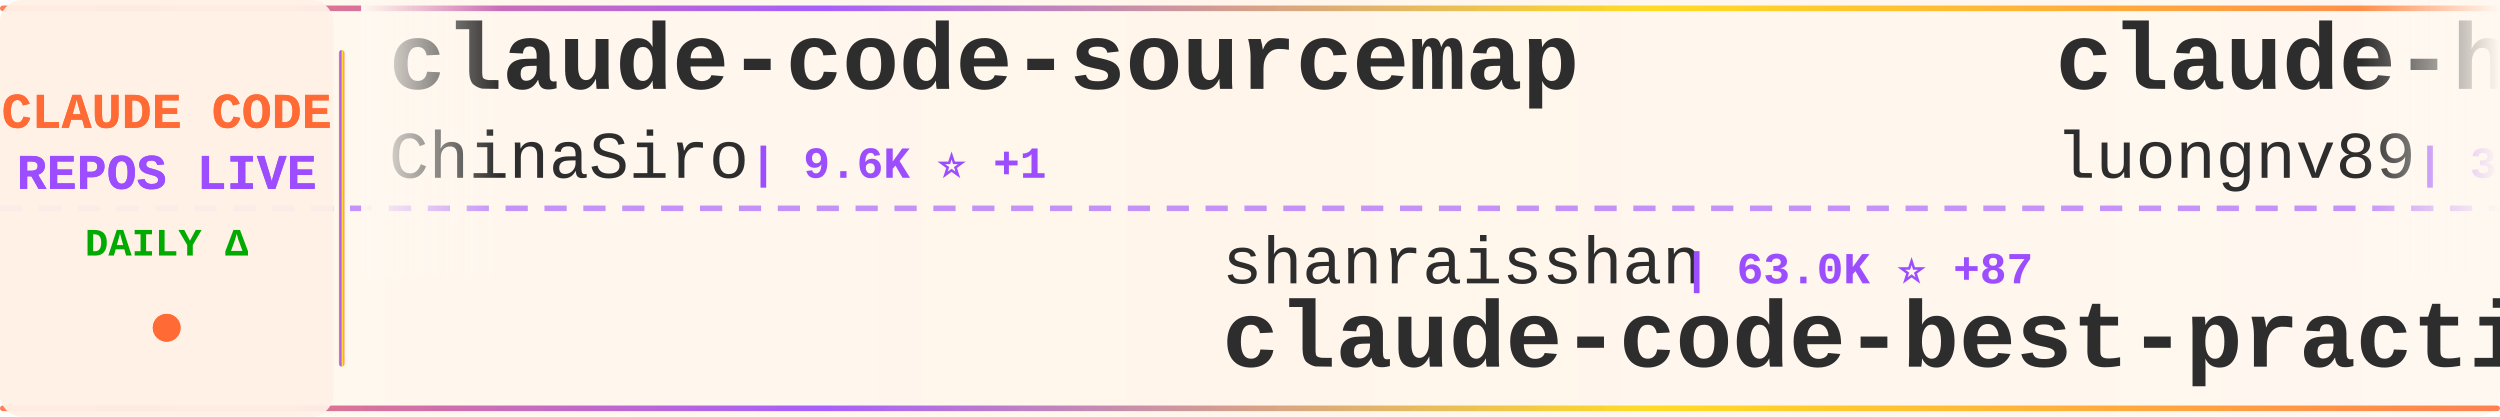
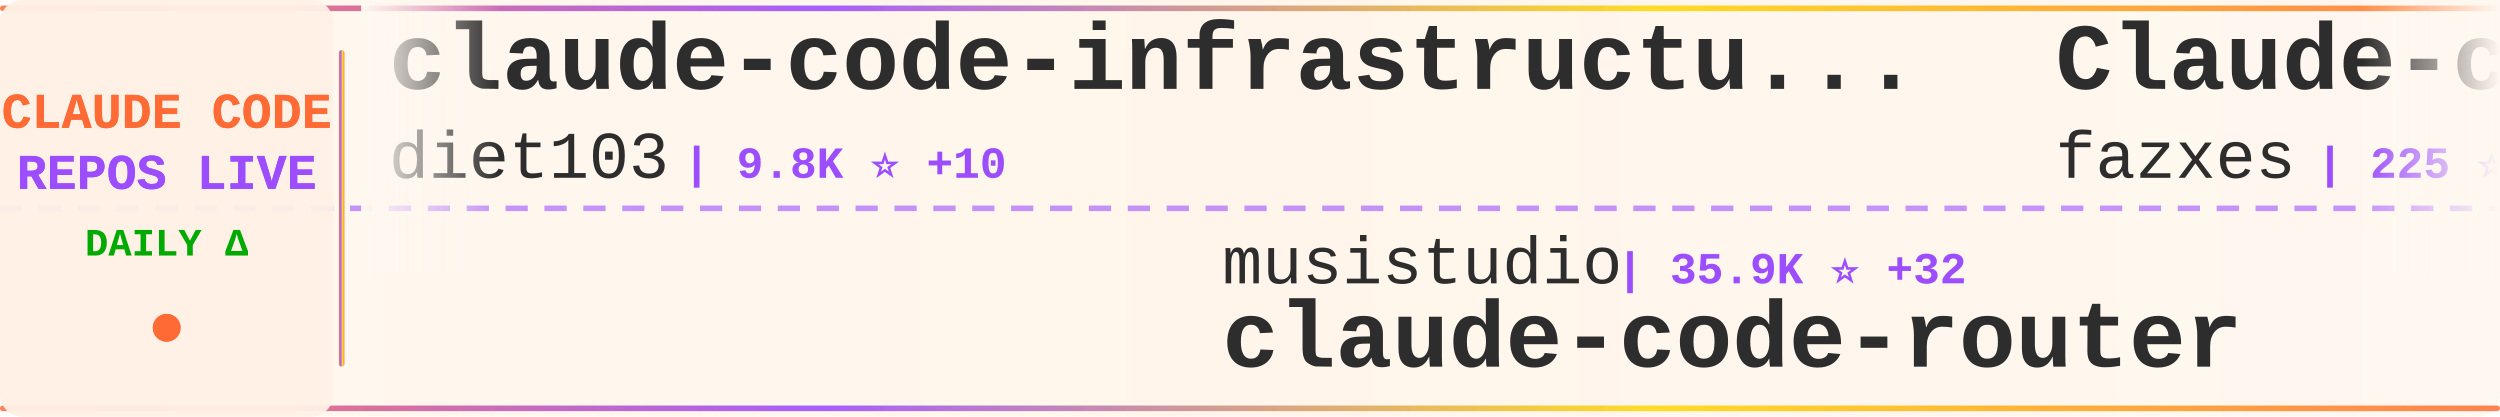
<svg xmlns="http://www.w3.org/2000/svg" width="900" height="150">
  <defs>
    <linearGradient id="tickerBg" x1="0%" y1="0%" x2="100%" y2="0%">
      <stop offset="0%" style="stop-color:#fff8f0;stop-opacity:0.98" />
      <stop offset="50%" style="stop-color:#fff5eb;stop-opacity:1" />
      <stop offset="100%" style="stop-color:#fff8f0;stop-opacity:0.98" />
    </linearGradient>
    <linearGradient id="borderGrad" x1="0%" y1="0%" x2="100%" y2="0%">
      <stop offset="0%" style="stop-color:#FF6B35;stop-opacity:0.85">
        <animate attributeName="stop-opacity" values="0.85;1;0.85" dur="2s" repeatCount="indefinite" />
      </stop>
      <stop offset="33%" style="stop-color:#9C4EFF;stop-opacity:0.9">
        <animate attributeName="stop-opacity" values="0.9;1;0.9" dur="2.2s" repeatCount="indefinite" />
      </stop>
      <stop offset="66%" style="stop-color:#FFD700;stop-opacity:0.85">
        <animate attributeName="stop-opacity" values="0.85;1;0.85" dur="1.8s" repeatCount="indefinite" />
      </stop>
      <stop offset="100%" style="stop-color:#FF6B35;stop-opacity:0.85">
        <animate attributeName="stop-opacity" values="0.85;1;0.85" dur="2s" repeatCount="indefinite" />
      </stop>
    </linearGradient>
    <filter id="textGlow">
      <feGaussianBlur stdDeviation="0.15" result="coloredBlur" />
      <feMerge>
        <feMergeNode in="coloredBlur" />
        <feMergeNode in="SourceGraphic" />
      </feMerge>
    </filter>
    <filter id="metricGlow">
      <feGaussianBlur stdDeviation="0.2" result="coloredBlur" />
      <feMerge>
        <feMergeNode in="coloredBlur" />
        <feMergeNode in="SourceGraphic" />
      </feMerge>
    </filter>
    <linearGradient id="leftFade" x1="0%" y1="0%" x2="100%" y2="0%">
      <stop offset="0%" style="stop-color:#fff8f0;stop-opacity:1" />
      <stop offset="100%" style="stop-color:#fff8f0;stop-opacity:0" />
    </linearGradient>
    <linearGradient id="rightFade" x1="0%" y1="0%" x2="100%" y2="0%">
      <stop offset="0%" style="stop-color:#fff8f0;stop-opacity:0" />
      <stop offset="100%" style="stop-color:#fff8f0;stop-opacity:1" />
    </linearGradient>
  </defs>
  <rect width="900" height="150" fill="url(#tickerBg)" rx="8" />
  <rect x="0" y="2" width="900" height="2" fill="url(#borderGrad)" rx="1" />
  <rect x="0" y="146" width="900" height="2" fill="url(#borderGrad)" rx="1" />
  <line x1="0" y1="75" x2="900" y2="75" stroke="#9C4EFF" stroke-width="2" stroke-dasharray="8 6" opacity="0.6" />
  <rect x="0" y="0" width="120" height="150" fill="#fff0e6" opacity="0.95" rx="8" />
  <text x="60" y="46" font-family="'Courier New', monospace" font-size="18" font-weight="bold" fill="#FF6B35" text-anchor="middle" filter="url(#textGlow)">
    CLAUDE CODE
  </text>
  <text x="60" y="68" font-family="'Courier New', monospace" font-size="18" font-weight="bold" fill="#9C4EFF" text-anchor="middle" filter="url(#textGlow)">
    REPOS LIVE
  </text>
  <text x="60" y="92" font-family="'Courier New', monospace" font-size="14" font-weight="bold" fill="#00aa00" text-anchor="middle">
    DAILY Δ
  </text>
  <circle cx="60" cy="118" r="5" fill="#FF6B35" filter="url(#metricGlow)">
    <animate attributeName="r" values="4;6;4" dur="1.5s" repeatCount="indefinite" />
    <animate attributeName="opacity" values="0.6;1;0.6" dur="1.5s" repeatCount="indefinite" />
  </circle>
  <rect x="122" y="18" width="2" height="114" fill="url(#borderGrad)" rx="1" />
  <clipPath id="tickerClip">
    <rect x="130" y="0" width="770" height="150" />
  </clipPath>
  <g clip-path="url(#tickerClip)">
    <g id="tickerItems">
      <animateTransform attributeName="transform" attributeType="XML" type="translate" from="0 0" to="-3000 0" dur="54s" repeatCount="indefinite" />
      <g transform="translate(0, 0)">
-         <text x="140" y="32" font-family="'Courier New', monospace" font-size="34" font-weight="bold" fill="#2d2d2d">claude-code-sourcemap</text>
-         <text x="140" y="64" font-family="'Courier New', monospace" font-size="24" font-weight="normal" fill="#2d2d2d" opacity="1.0">ChinaSiro</text>
-         <text x="270" y="64" font-family="'Courier New', monospace" font-size="16" font-weight="bold" fill="#9C4EFF"> | 9.6K ⭐ +1</text>
+         <text x="140" y="32" font-family="'Courier New', monospace" font-size="34" font-weight="bold" fill="#2d2d2d">claude-code-infrastructu...</text>
+         <text x="140" y="64" font-family="'Courier New', monospace" font-size="24" font-weight="normal" fill="#2d2d2d" opacity="1.0">diet103</text>
+         <text x="246" y="64" font-family="'Courier New', monospace" font-size="16" font-weight="bold" fill="#9C4EFF"> | 9.8K ⭐ +10</text>
      </g>
      <g transform="translate(300, 0)">
-         <text x="140" y="102" font-family="'Courier New', monospace" font-size="24" font-weight="normal" fill="#2d2d2d" opacity="1.0">shanraisshan</text>
-         <text x="306" y="102" font-family="'Courier New', monospace" font-size="16" font-weight="bold" fill="#9C4EFF"> | 63.0K ⭐ +87</text>
-         <text x="140" y="132" font-family="'Courier New', monospace" font-size="34" font-weight="bold" fill="#2d2d2d">claude-code-best-practic...</text>
+         <text x="140" y="102" font-family="'Courier New', monospace" font-size="24" font-weight="normal" fill="#2d2d2d" opacity="1.0">musistudio</text>
+         <text x="282" y="102" font-family="'Courier New', monospace" font-size="16" font-weight="bold" fill="#9C4EFF"> | 35.9K ⭐ +32</text>
+         <text x="140" y="132" font-family="'Courier New', monospace" font-size="34" font-weight="bold" fill="#2d2d2d">claude-code-router</text>
      </g>
      <g transform="translate(600, 0)">
-         <text x="140" y="32" font-family="'Courier New', monospace" font-size="34" font-weight="bold" fill="#2d2d2d">claude-howto</text>
-         <text x="140" y="64" font-family="'Courier New', monospace" font-size="24" font-weight="normal" fill="#2d2d2d" opacity="1.0">luongnv89</text>
-         <text x="270" y="64" font-family="'Courier New', monospace" font-size="16" font-weight="bold" fill="#9C4EFF"> | 39.9K ⭐ +19</text>
+         <text x="140" y="32" font-family="'Courier New', monospace" font-size="34" font-weight="bold" fill="#2d2d2d">Claude-code</text>
+         <text x="140" y="64" font-family="'Courier New', monospace" font-size="24" font-weight="normal" fill="#2d2d2d" opacity="1.0">fazxes</text>
+         <text x="234" y="64" font-family="'Courier New', monospace" font-size="16" font-weight="bold" fill="#9C4EFF"> | 225 ⭐</text>
      </g>
      <g transform="translate(900, 0)">
-         <text x="140" y="102" font-family="'Courier New', monospace" font-size="24" font-weight="normal" fill="#2d2d2d" opacity="1.0">JrCx7scC</text>
-         <text x="258" y="102" font-family="'Courier New', monospace" font-size="16" font-weight="bold" fill="#9C4EFF"> | 371 ⭐</text>
-         <text x="140" y="132" font-family="'Courier New', monospace" font-size="34" font-weight="bold" fill="#2d2d2d">claude-code-source</text>
+         <text x="140" y="102" font-family="'Courier New', monospace" font-size="24" font-weight="normal" fill="#2d2d2d" opacity="1.0">Alishahryar1</text>
+         <text x="306" y="102" font-family="'Courier New', monospace" font-size="16" font-weight="bold" fill="#9C4EFF"> | 40.7K ⭐ +142</text>
+         <text x="140" y="132" font-family="'Courier New', monospace" font-size="34" font-weight="bold" fill="#2d2d2d">free-claude-code</text>
      </g>
      <g transform="translate(1200, 0)">
-         <text x="140" y="32" font-family="'Courier New', monospace" font-size="34" font-weight="bold" fill="#2d2d2d">ralph-claude-code</text>
-         <text x="140" y="64" font-family="'Courier New', monospace" font-size="24" font-weight="normal" fill="#2d2d2d" opacity="1.0">frankbria</text>
-         <text x="270" y="64" font-family="'Courier New', monospace" font-size="16" font-weight="bold" fill="#9C4EFF"> | 9.5K ⭐</text>
+         <text x="140" y="32" font-family="'Courier New', monospace" font-size="34" font-weight="bold" fill="#2d2d2d">skills</text>
+         <text x="140" y="64" font-family="'Courier New', monospace" font-size="24" font-weight="normal" fill="#2d2d2d" opacity="1.0">anthropics</text>
+         <text x="282" y="64" font-family="'Courier New', monospace" font-size="16" font-weight="bold" fill="#9C4EFF"> | 162.2K ⭐ +348</text>
      </g>
      <g transform="translate(1500, 0)">
-         <text x="140" y="102" font-family="'Courier New', monospace" font-size="24" font-weight="normal" fill="#2d2d2d" opacity="1.0">digitalsamba</text>
-         <text x="306" y="102" font-family="'Courier New', monospace" font-size="16" font-weight="bold" fill="#9C4EFF"> | 1.8K ⭐ +9</text>
-         <text x="140" y="132" font-family="'Courier New', monospace" font-size="34" font-weight="bold" fill="#2d2d2d">claude-code-video-toolki...</text>
+         <text x="140" y="102" font-family="'Courier New', monospace" font-size="24" font-weight="normal" fill="#2d2d2d" opacity="1.0">ding113</text>
+         <text x="246" y="102" font-family="'Courier New', monospace" font-size="16" font-weight="bold" fill="#9C4EFF"> | 3.3K ⭐ +6</text>
+         <text x="140" y="132" font-family="'Courier New', monospace" font-size="34" font-weight="bold" fill="#2d2d2d">claude-code-hub</text>
      </g>
      <g transform="translate(1800, 0)">
-         <text x="140" y="32" font-family="'Courier New', monospace" font-size="34" font-weight="bold" fill="#2d2d2d">collection-claude-code-s...</text>
-         <text x="140" y="64" font-family="'Courier New', monospace" font-size="24" font-weight="normal" fill="#2d2d2d" opacity="1.0">chauncygu</text>
-         <text x="270" y="64" font-family="'Courier New', monospace" font-size="16" font-weight="bold" fill="#9C4EFF"> | 2.8K ⭐ +3</text>
+         <text x="140" y="32" font-family="'Courier New', monospace" font-size="34" font-weight="bold" fill="#2d2d2d">claude-code-from-source</text>
+         <text x="140" y="64" font-family="'Courier New', monospace" font-size="24" font-weight="normal" fill="#2d2d2d" opacity="1.0">alejandrobalderas</text>
+         <text x="366" y="64" font-family="'Courier New', monospace" font-size="16" font-weight="bold" fill="#9C4EFF"> | 2.7K ⭐ +1</text>
      </g>
      <g transform="translate(2100, 0)">
-         <text x="140" y="102" font-family="'Courier New', monospace" font-size="24" font-weight="normal" fill="#2d2d2d" opacity="1.0">guanshan</text>
-         <text x="258" y="102" font-family="'Courier New', monospace" font-size="16" font-weight="bold" fill="#9C4EFF"> | 61 ⭐</text>
-         <text x="140" y="132" font-family="'Courier New', monospace" font-size="34" font-weight="bold" fill="#2d2d2d">ClaudeCode</text>
+         <text x="140" y="102" font-family="'Courier New', monospace" font-size="24" font-weight="normal" fill="#2d2d2d" opacity="1.0">centminmod</text>
+         <text x="282" y="102" font-family="'Courier New', monospace" font-size="16" font-weight="bold" fill="#9C4EFF"> | 2.5K ⭐ +5</text>
+         <text x="140" y="132" font-family="'Courier New', monospace" font-size="34" font-weight="bold" fill="#2d2d2d">my-claude-code-setup</text>
      </g>
      <g transform="translate(2400, 0)">
-         <text x="140" y="32" font-family="'Courier New', monospace" font-size="34" font-weight="bold" fill="#2d2d2d">claude-code-hooks-master...</text>
-         <text x="140" y="64" font-family="'Courier New', monospace" font-size="24" font-weight="normal" fill="#2d2d2d" opacity="1.0">disler</text>
-         <text x="234" y="64" font-family="'Courier New', monospace" font-size="16" font-weight="bold" fill="#9C4EFF"> | 3.8K ⭐</text>
+         <text x="140" y="32" font-family="'Courier New', monospace" font-size="34" font-weight="bold" fill="#2d2d2d">awesome-claude-code-suba...</text>
+         <text x="140" y="64" font-family="'Courier New', monospace" font-size="24" font-weight="normal" fill="#2d2d2d" opacity="1.0">VoltAgent</text>
+         <text x="270" y="64" font-family="'Courier New', monospace" font-size="16" font-weight="bold" fill="#9C4EFF"> | 23.5K ⭐ +34</text>
      </g>
      <g transform="translate(2700, 0)">
-         <text x="140" y="102" font-family="'Courier New', monospace" font-size="24" font-weight="normal" fill="#2d2d2d" opacity="1.0">lorryjovens-hub</text>
-         <text x="342" y="102" font-family="'Courier New', monospace" font-size="16" font-weight="bold" fill="#9C4EFF"> | 1.7K ⭐</text>
-         <text x="140" y="132" font-family="'Courier New', monospace" font-size="34" font-weight="bold" fill="#2d2d2d">claude-code-rust</text>
+         <text x="140" y="102" font-family="'Courier New', monospace" font-size="24" font-weight="normal" fill="#2d2d2d" opacity="1.0">huangjia2019</text>
+         <text x="306" y="102" font-family="'Courier New', monospace" font-size="16" font-weight="bold" fill="#9C4EFF"> | 990 ⭐ +2</text>
+         <text x="140" y="132" font-family="'Courier New', monospace" font-size="34" font-weight="bold" fill="#2d2d2d">claude-code-engineering</text>
      </g>
      <g transform="translate(3000, 0)">
-         <text x="140" y="32" font-family="'Courier New', monospace" font-size="34" font-weight="bold" fill="#2d2d2d">claude-code-sourcemap</text>
-         <text x="140" y="64" font-family="'Courier New', monospace" font-size="24" font-weight="normal" fill="#2d2d2d" opacity="1.0">ChinaSiro</text>
-         <text x="270" y="64" font-family="'Courier New', monospace" font-size="16" font-weight="bold" fill="#9C4EFF"> | 9.6K ⭐ +1</text>
+         <text x="140" y="32" font-family="'Courier New', monospace" font-size="34" font-weight="bold" fill="#2d2d2d">claude-code-infrastructu...</text>
+         <text x="140" y="64" font-family="'Courier New', monospace" font-size="24" font-weight="normal" fill="#2d2d2d" opacity="1.0">diet103</text>
+         <text x="246" y="64" font-family="'Courier New', monospace" font-size="16" font-weight="bold" fill="#9C4EFF"> | 9.8K ⭐ +10</text>
      </g>
      <g transform="translate(3300, 0)">
-         <text x="140" y="102" font-family="'Courier New', monospace" font-size="24" font-weight="normal" fill="#2d2d2d" opacity="1.0">shanraisshan</text>
-         <text x="306" y="102" font-family="'Courier New', monospace" font-size="16" font-weight="bold" fill="#9C4EFF"> | 63.0K ⭐ +87</text>
-         <text x="140" y="132" font-family="'Courier New', monospace" font-size="34" font-weight="bold" fill="#2d2d2d">claude-code-best-practic...</text>
+         <text x="140" y="102" font-family="'Courier New', monospace" font-size="24" font-weight="normal" fill="#2d2d2d" opacity="1.0">musistudio</text>
+         <text x="282" y="102" font-family="'Courier New', monospace" font-size="16" font-weight="bold" fill="#9C4EFF"> | 35.9K ⭐ +32</text>
+         <text x="140" y="132" font-family="'Courier New', monospace" font-size="34" font-weight="bold" fill="#2d2d2d">claude-code-router</text>
      </g>
      <g transform="translate(3600, 0)">
-         <text x="140" y="32" font-family="'Courier New', monospace" font-size="34" font-weight="bold" fill="#2d2d2d">claude-howto</text>
-         <text x="140" y="64" font-family="'Courier New', monospace" font-size="24" font-weight="normal" fill="#2d2d2d" opacity="1.0">luongnv89</text>
-         <text x="270" y="64" font-family="'Courier New', monospace" font-size="16" font-weight="bold" fill="#9C4EFF"> | 39.9K ⭐ +19</text>
+         <text x="140" y="32" font-family="'Courier New', monospace" font-size="34" font-weight="bold" fill="#2d2d2d">Claude-code</text>
+         <text x="140" y="64" font-family="'Courier New', monospace" font-size="24" font-weight="normal" fill="#2d2d2d" opacity="1.0">fazxes</text>
+         <text x="234" y="64" font-family="'Courier New', monospace" font-size="16" font-weight="bold" fill="#9C4EFF"> | 225 ⭐</text>
      </g>
      <g transform="translate(3900, 0)">
-         <text x="140" y="102" font-family="'Courier New', monospace" font-size="24" font-weight="normal" fill="#2d2d2d" opacity="1.0">JrCx7scC</text>
-         <text x="258" y="102" font-family="'Courier New', monospace" font-size="16" font-weight="bold" fill="#9C4EFF"> | 371 ⭐</text>
-         <text x="140" y="132" font-family="'Courier New', monospace" font-size="34" font-weight="bold" fill="#2d2d2d">claude-code-source</text>
+         <text x="140" y="102" font-family="'Courier New', monospace" font-size="24" font-weight="normal" fill="#2d2d2d" opacity="1.0">Alishahryar1</text>
+         <text x="306" y="102" font-family="'Courier New', monospace" font-size="16" font-weight="bold" fill="#9C4EFF"> | 40.7K ⭐ +142</text>
+         <text x="140" y="132" font-family="'Courier New', monospace" font-size="34" font-weight="bold" fill="#2d2d2d">free-claude-code</text>
      </g>
    </g>
  </g>
  <rect x="130" y="0" width="50" height="100" fill="url(#leftFade)" />
  <rect x="850" y="0" width="50" height="100" fill="url(#rightFade)" />
</svg>
